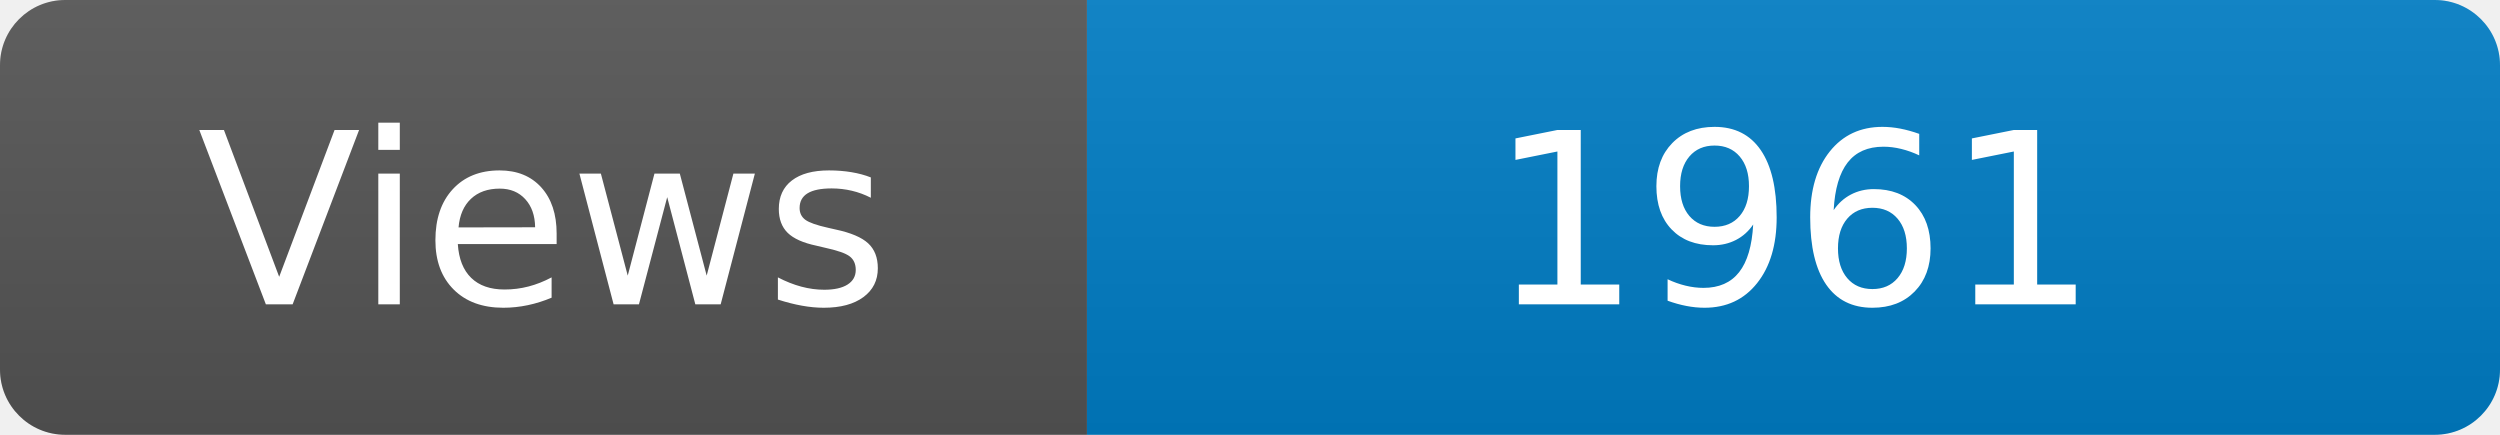
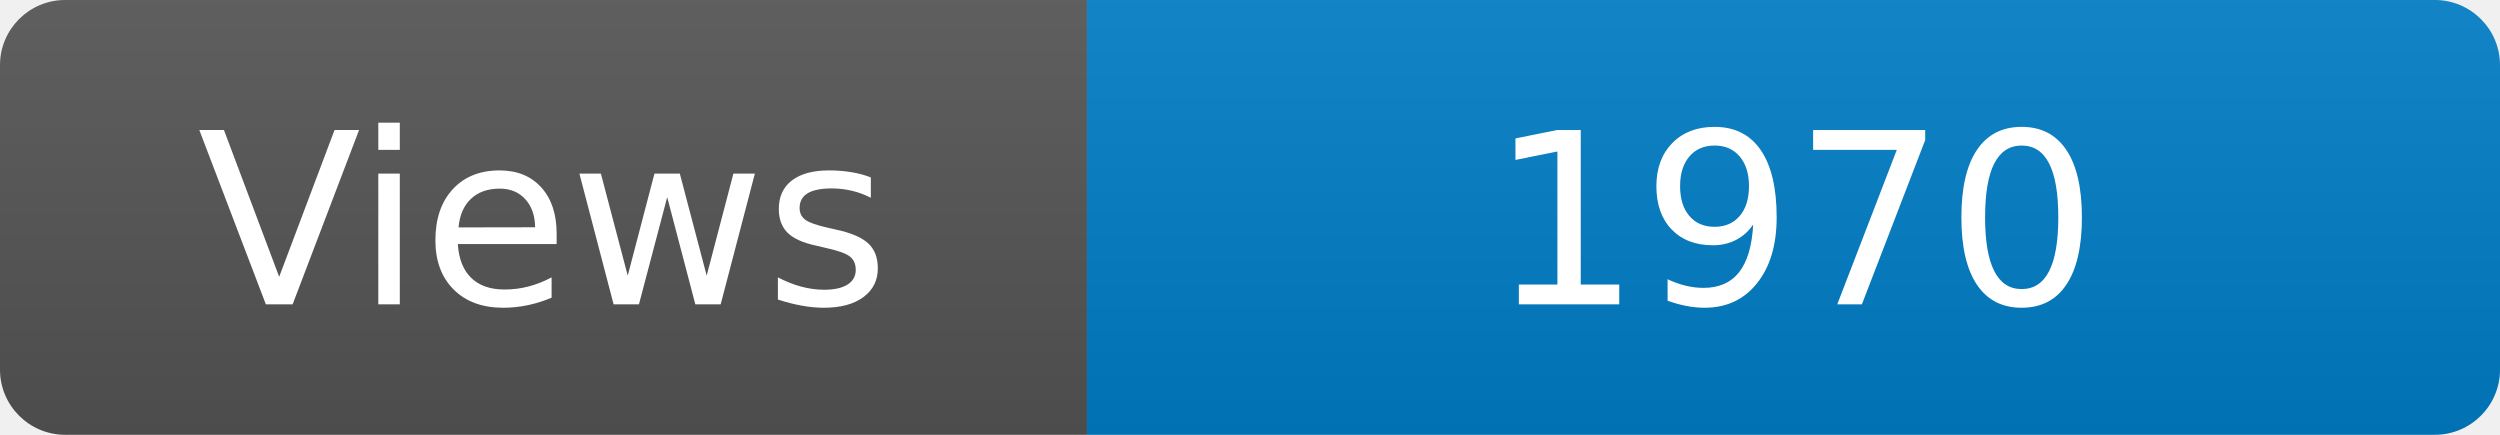
<svg xmlns="http://www.w3.org/2000/svg" width="115" height="20" role="img" aria-label="Maintained?: yes">
  <linearGradient id="s" x2="0" y2="100%">
    <stop offset="0" stop-color="#bbb" stop-opacity=".1" />
    <stop offset="1" stop-opacity=".1" />
  </linearGradient>
  <clipPath id="r">
    <rect width="115" height="20" rx="3" fill="#fff" />
  </clipPath>
  <g clip-path="url(#r)">
    <rect width="50" height="20" fill="#555" />
    <rect x="50" width="160" height="20" fill="#007ec6" />
    <rect width="115" height="20" fill="url(#s)" />
  </g>
  <g fill="#fff" text-anchor="middle" font-family="Verdana,Geneva,DejaVu Sans,sans-serif" font-size="110">
    <text x="250" y="140" transform="scale(.1)" fill="#fff">Views</text>
-     <text x="825" y="140" transform="scale(.1)" fill="#fff">1961</text>
+     <text x="825" y="140" transform="scale(.1)" fill="#fff">1970</text>
  </g>
</svg>
